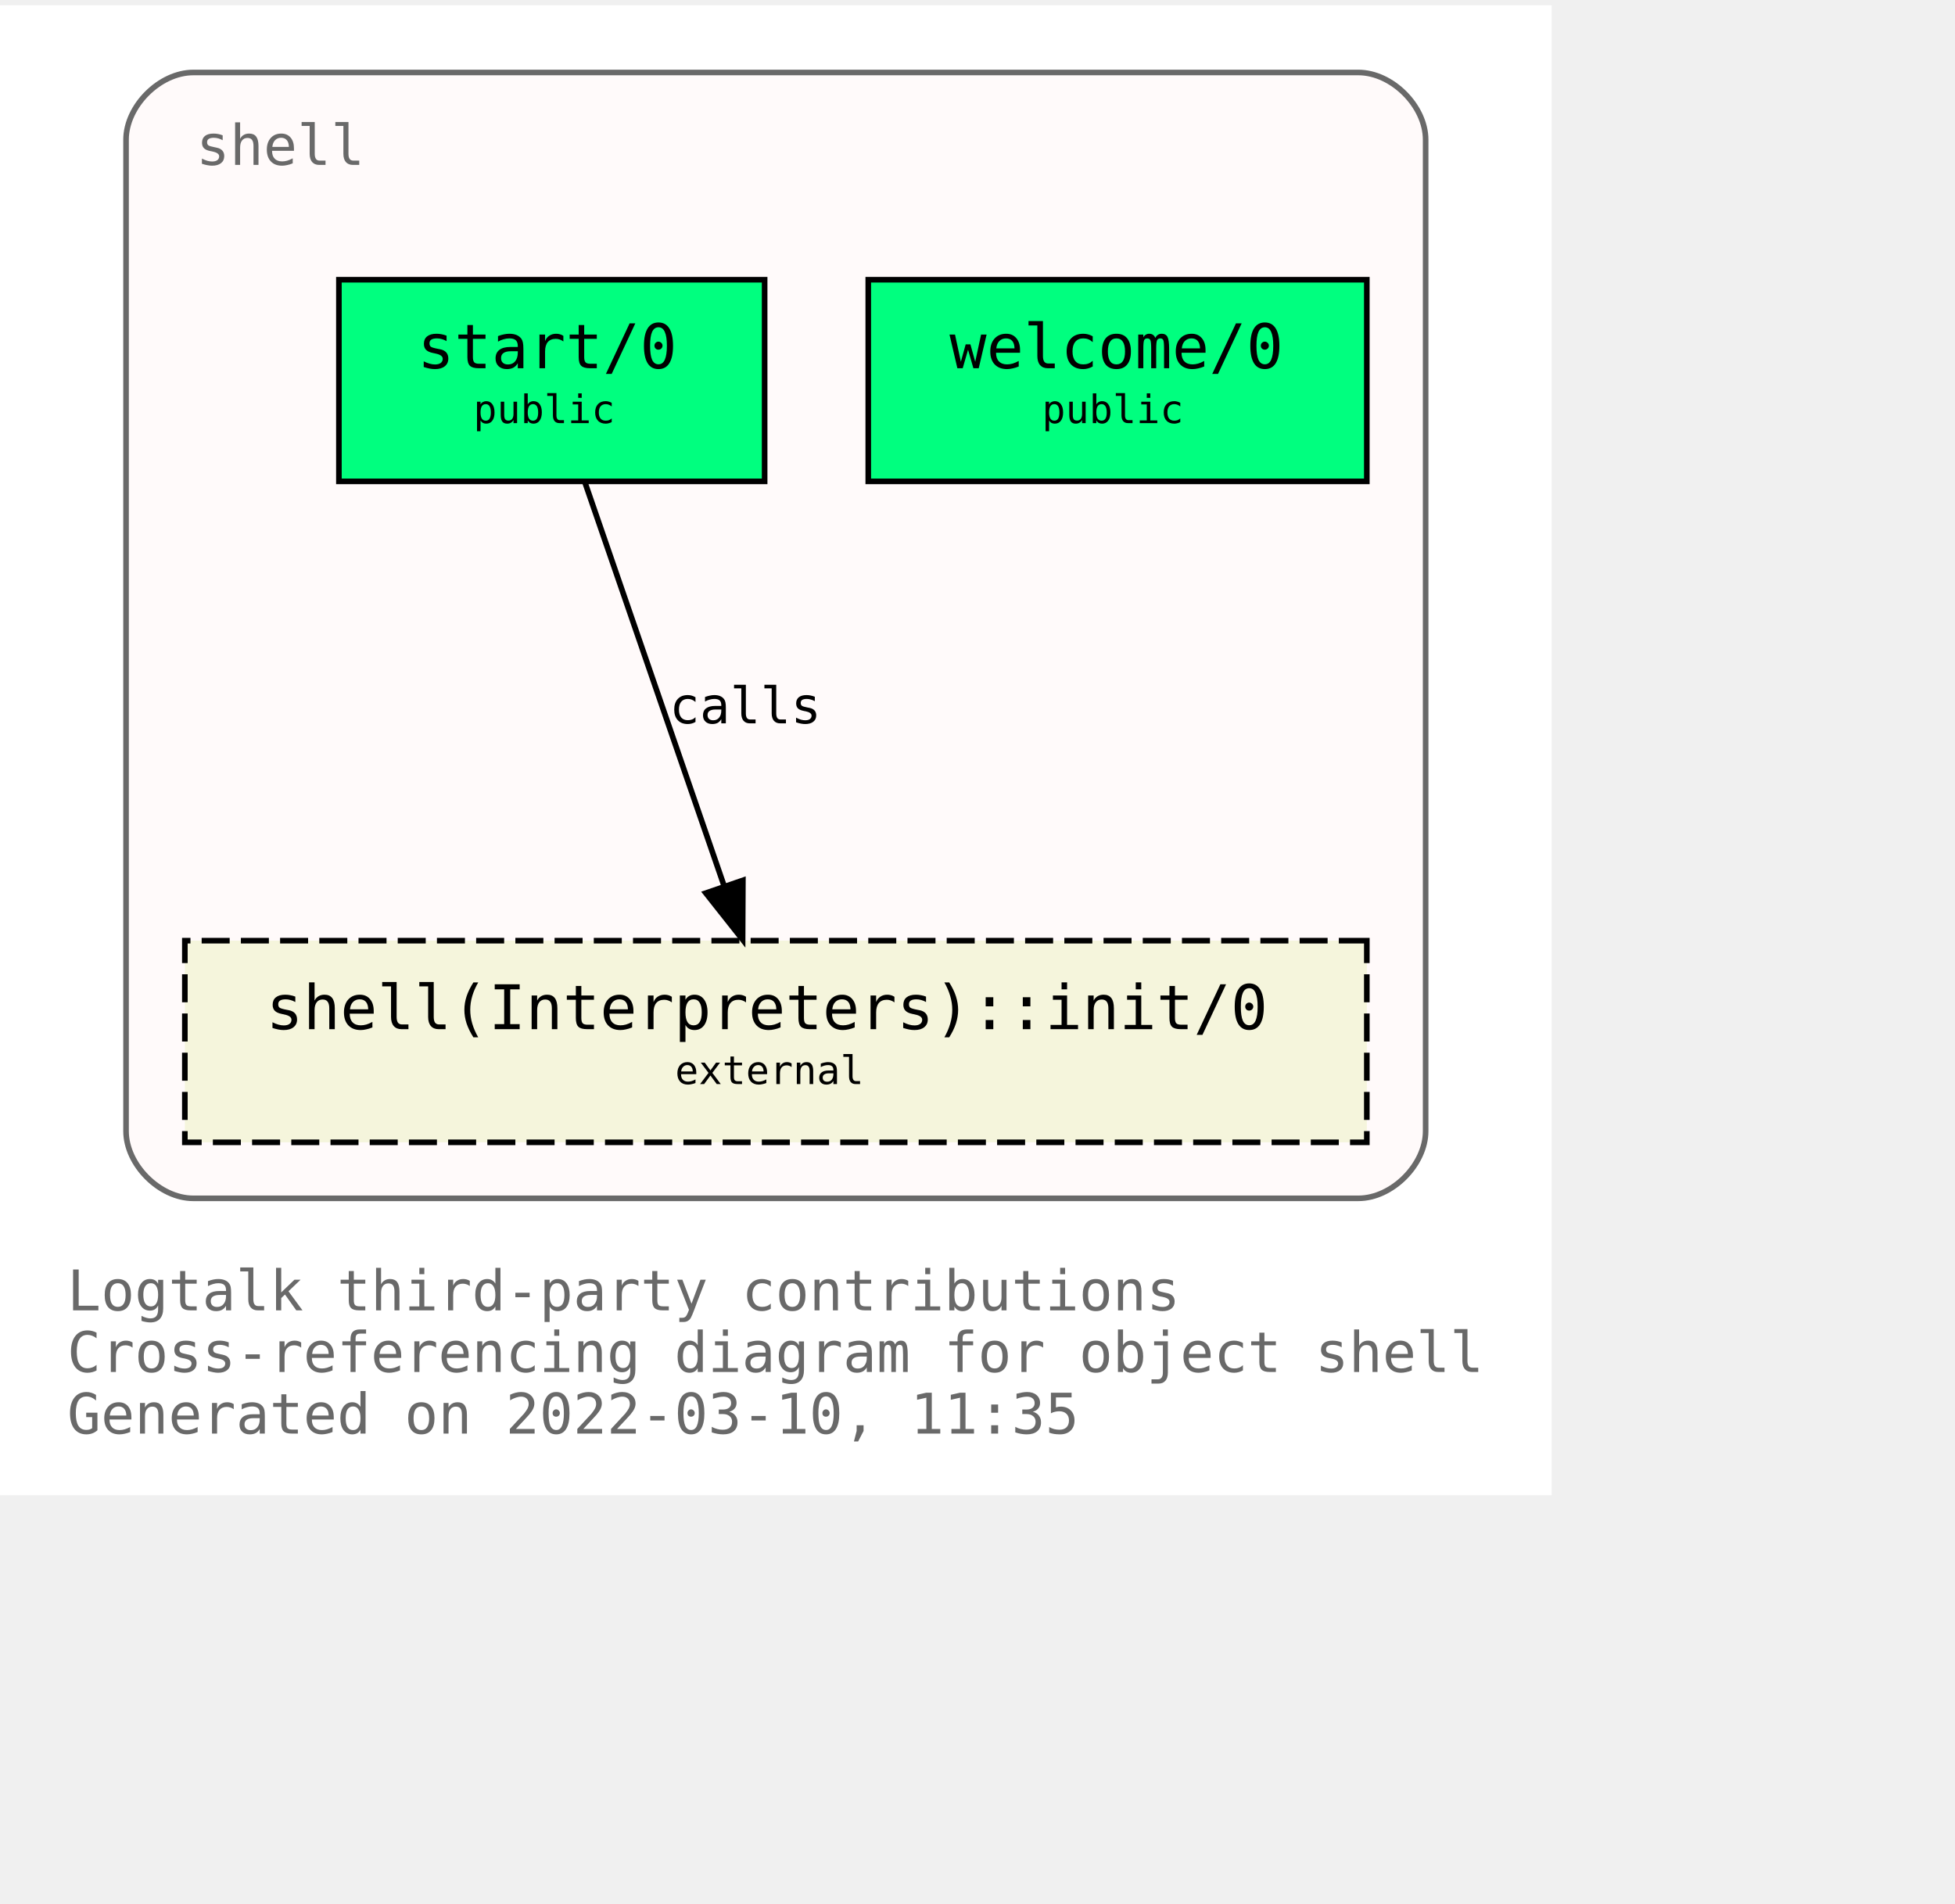
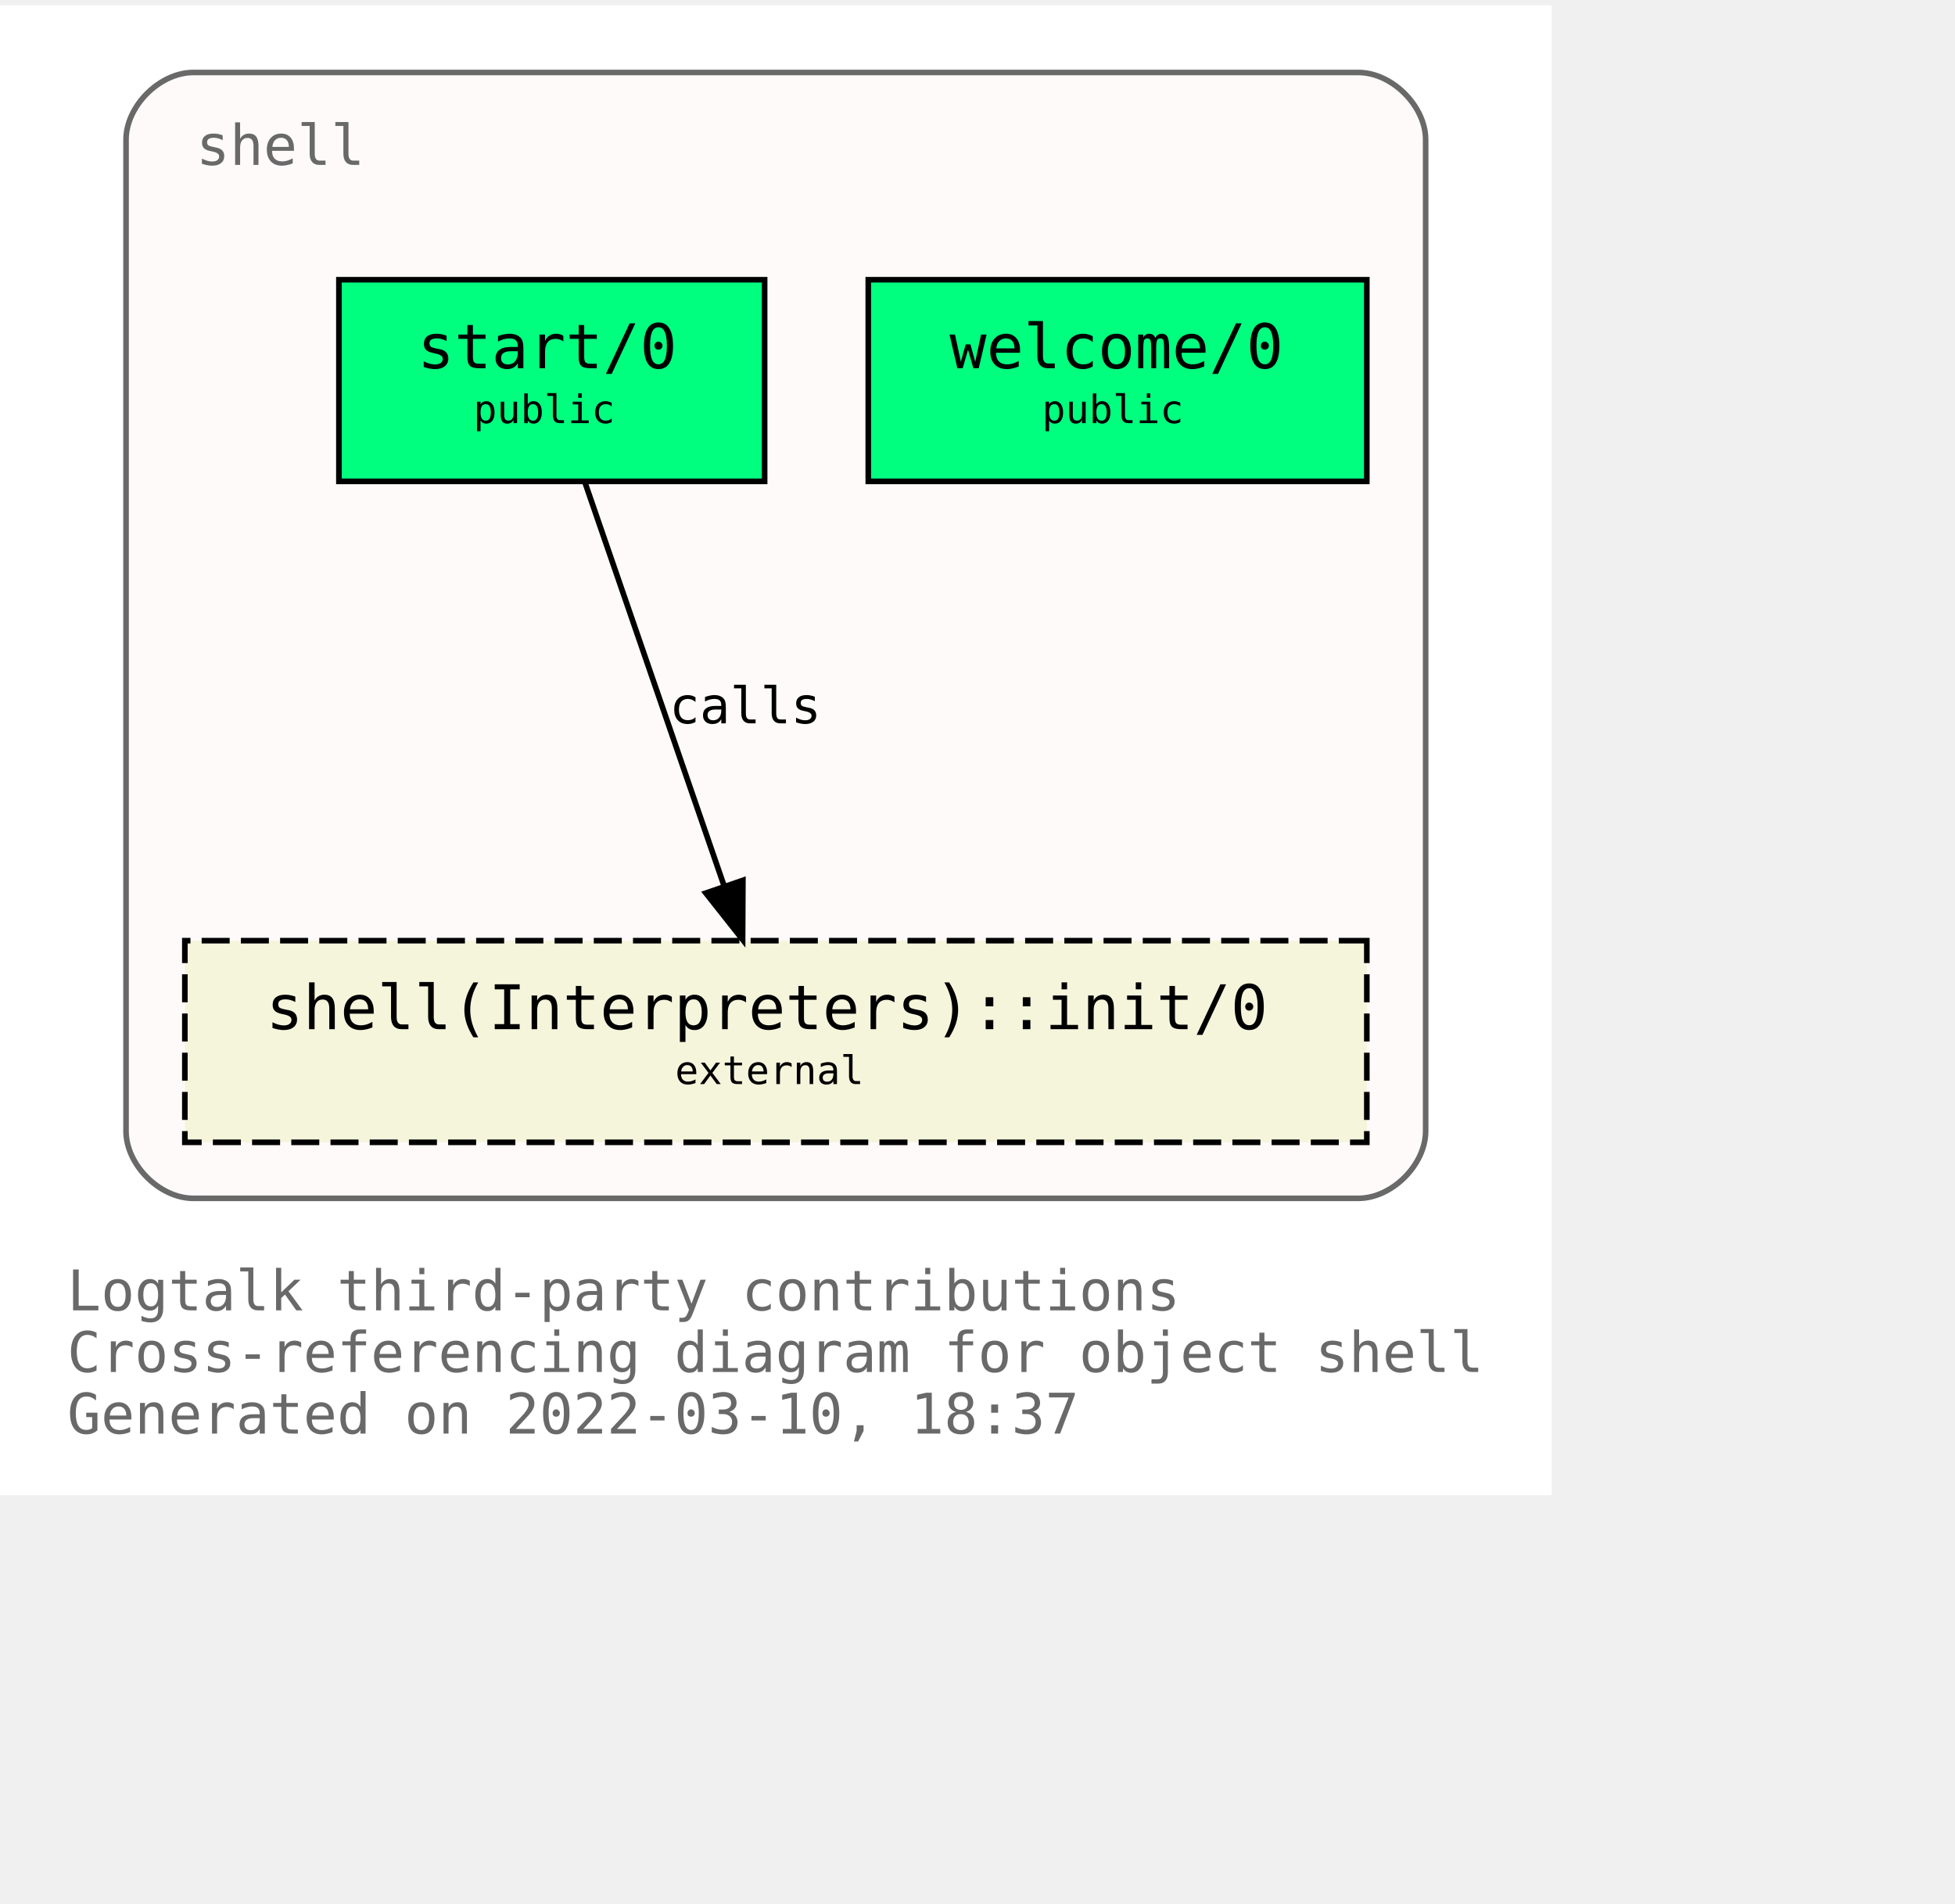
<svg xmlns="http://www.w3.org/2000/svg" xmlns:xlink="http://www.w3.org/1999/xlink" width="421pt" height="410pt" viewBox="72.00 72.00 349.00 338.00">
  <g id="graph0" class="graph" transform="scale(1 1) rotate(0) translate(76 334)">
    <polygon fill="white" stroke="transparent" points="-4,4 -4,-262 273,-262 273,4 -4,4" />
    <text text-anchor="start" x="8" y="-29" font-family="Monospace" font-size="10.00" fill="dimgray">Logtalk third-party contributions</text>
    <text text-anchor="start" x="8" y="-18" font-family="Monospace" font-size="10.00" fill="dimgray">Cross-referencing diagram for object shell</text>
-     <text text-anchor="start" x="8" y="-7" font-family="Monospace" font-size="10.00" fill="dimgray">Generated on 2022-03-10, 11:35</text>
+     <text text-anchor="start" x="8" y="-7" font-family="Monospace" font-size="10.00" fill="dimgray">Generated on 2022-03-10, 18:37</text>
    <g id="clust1" class="cluster">
      <g id="a_clust1">
        <a xlink:title="shell">
          <path fill="snow" stroke="dimgray" d="M30.5,-49C30.5,-49 238.5,-49 238.5,-49 244.5,-49 250.5,-55 250.5,-61 250.5,-61 250.5,-238 250.5,-238 250.5,-244 244.5,-250 238.5,-250 238.5,-250 30.5,-250 30.5,-250 24.5,-250 18.5,-244 18.5,-238 18.5,-238 18.5,-61 18.5,-61 18.5,-55 24.5,-49 30.5,-49" />
          <g id="a_clust1_0">
-             <a xlink:href="https://github.com/LogtalkDotOrg/logtalk3/tree/2a69e2811d86258db14552ef52ae36c056b8ea6b/contributions/verdi_neruda/shell.lgt" xlink:title="https://github.com/LogtalkDotOrg/logtalk3/tree/2a69e2811d86258db14552ef52ae36c056b8ea6b/contributions/verdi_neruda/shell.lgt">
+             <a xlink:href="https://github.com/LogtalkDotOrg/logtalk3/tree/2c52d0c3f34e6d0923077b248310f326c63a1d5f/contributions/verdi_neruda/shell.lgt" xlink:title="https://github.com/LogtalkDotOrg/logtalk3/tree/2c52d0c3f34e6d0923077b248310f326c63a1d5f/contributions/verdi_neruda/shell.lgt">
              <text text-anchor="start" x="31" y="-233.5" font-family="Monospace" font-size="10.00" fill="dimgray">shell</text>
            </a>
          </g>
        </a>
      </g>
    </g>
    <g id="node1" class="node">
      <g id="a_node1">
-         <a xlink:href="https://github.com/LogtalkDotOrg/logtalk3/tree/2a69e2811d86258db14552ef52ae36c056b8ea6b/contributions/verdi_neruda/shell.lgt#L341" xlink:title="https://github.com/LogtalkDotOrg/logtalk3/tree/2a69e2811d86258db14552ef52ae36c056b8ea6b/contributions/verdi_neruda/shell.lgt#L341">
+         <a xlink:href="https://github.com/LogtalkDotOrg/logtalk3/tree/2c52d0c3f34e6d0923077b248310f326c63a1d5f/contributions/verdi_neruda/shell.lgt#L341" xlink:title="https://github.com/LogtalkDotOrg/logtalk3/tree/2c52d0c3f34e6d0923077b248310f326c63a1d5f/contributions/verdi_neruda/shell.lgt#L341">
          <polygon fill="springgreen" stroke="black" points="240,-213 151,-213 151,-177 240,-177 240,-213" />
          <text text-anchor="start" x="159.5" y="-197.8" font-family="Monospace" font-size="9.00"> </text>
          <text text-anchor="start" x="165.5" y="-197.2" font-family="Monospace" font-size="11.00">welcome/0</text>
          <text text-anchor="start" x="226.5" y="-197.8" font-family="Monospace" font-size="9.00"> </text>
          <text text-anchor="start" x="159.5" y="-186.8" font-family="Monospace" font-size="9.00"> </text>
          <text text-anchor="start" x="182" y="-187.4" font-family="Monospace" font-size="7.00">public</text>
          <text text-anchor="start" x="226.5" y="-186.8" font-family="Monospace" font-size="9.00"> </text>
        </a>
      </g>
    </g>
    <g id="node2" class="node">
      <g id="a_node2">
-         <a xlink:href="https://github.com/LogtalkDotOrg/logtalk3/tree/2a69e2811d86258db14552ef52ae36c056b8ea6b/contributions/verdi_neruda/shell.lgt#L353" xlink:title="https://github.com/LogtalkDotOrg/logtalk3/tree/2a69e2811d86258db14552ef52ae36c056b8ea6b/contributions/verdi_neruda/shell.lgt#L353">
+         <a xlink:href="https://github.com/LogtalkDotOrg/logtalk3/tree/2c52d0c3f34e6d0923077b248310f326c63a1d5f/contributions/verdi_neruda/shell.lgt#L353" xlink:title="https://github.com/LogtalkDotOrg/logtalk3/tree/2c52d0c3f34e6d0923077b248310f326c63a1d5f/contributions/verdi_neruda/shell.lgt#L353">
          <polygon fill="springgreen" stroke="black" points="132.5,-213 56.5,-213 56.5,-177 132.5,-177 132.5,-213" />
          <text text-anchor="start" x="64.5" y="-197.8" font-family="Monospace" font-size="9.00"> </text>
          <text text-anchor="start" x="70.5" y="-197.2" font-family="Monospace" font-size="11.00">start/0</text>
          <text text-anchor="start" x="118.5" y="-197.8" font-family="Monospace" font-size="9.00"> </text>
          <text text-anchor="start" x="64.5" y="-186.8" font-family="Monospace" font-size="9.00"> </text>
          <text text-anchor="start" x="80.5" y="-187.4" font-family="Monospace" font-size="7.00">public</text>
          <text text-anchor="start" x="118.5" y="-186.8" font-family="Monospace" font-size="9.00"> </text>
        </a>
      </g>
    </g>
    <g id="node3" class="node">
      <g id="a_node3">
        <a xlink:href="https://logtalk.org/library/shell_1.html#init/0" xlink:title="https://logtalk.org/library/shell_1.html#init/0">
          <polygon fill="beige" stroke="black" stroke-dasharray="5,2" points="240,-95 29,-95 29,-59 240,-59 240,-95" />
          <text text-anchor="start" x="37.5" y="-79.8" font-family="Monospace" font-size="9.00"> </text>
          <text text-anchor="start" x="43.5" y="-79.2" font-family="Monospace" font-size="11.00">shell(Interpreters)::init/0</text>
          <text text-anchor="start" x="226.5" y="-79.8" font-family="Monospace" font-size="9.00"> </text>
          <text text-anchor="start" x="37.5" y="-68.8" font-family="Monospace" font-size="9.00"> </text>
          <text text-anchor="start" x="116.5" y="-69.4" font-family="Monospace" font-size="7.00">external</text>
          <text text-anchor="start" x="226.5" y="-68.8" font-family="Monospace" font-size="9.00"> </text>
        </a>
      </g>
    </g>
    <g id="edge1" class="edge">
      <g id="a_edge1">
-         <a xlink:href="https://github.com/LogtalkDotOrg/logtalk3/tree/2a69e2811d86258db14552ef52ae36c056b8ea6b/contributions/verdi_neruda/shell.lgt#L355" xlink:title="calls">
+         <a xlink:href="https://github.com/LogtalkDotOrg/logtalk3/tree/2c52d0c3f34e6d0923077b248310f326c63a1d5f/contributions/verdi_neruda/shell.lgt#L355" xlink:title="calls">
          <path fill="none" stroke="black" d="M100.4,-176.88C106.96,-157.86 117.63,-126.91 125.29,-104.7" />
          <polygon fill="black" stroke="black" points="128.62,-105.78 128.57,-95.19 122,-103.5 128.62,-105.78" />
        </a>
      </g>
      <g id="a_edge1-label">
-         <a xlink:href="https://github.com/LogtalkDotOrg/logtalk3/tree/2a69e2811d86258db14552ef52ae36c056b8ea6b/contributions/verdi_neruda/shell.lgt#L355" xlink:title="https://github.com/LogtalkDotOrg/logtalk3/tree/2a69e2811d86258db14552ef52ae36c056b8ea6b/contributions/verdi_neruda/shell.lgt#L355">
+         <a xlink:href="https://github.com/LogtalkDotOrg/logtalk3/tree/2c52d0c3f34e6d0923077b248310f326c63a1d5f/contributions/verdi_neruda/shell.lgt#L355" xlink:title="https://github.com/LogtalkDotOrg/logtalk3/tree/2c52d0c3f34e6d0923077b248310f326c63a1d5f/contributions/verdi_neruda/shell.lgt#L355">
          <text text-anchor="start" x="115.5" y="-133.8" font-family="Monospace" font-size="9.00">calls</text>
        </a>
      </g>
    </g>
  </g>
</svg>
